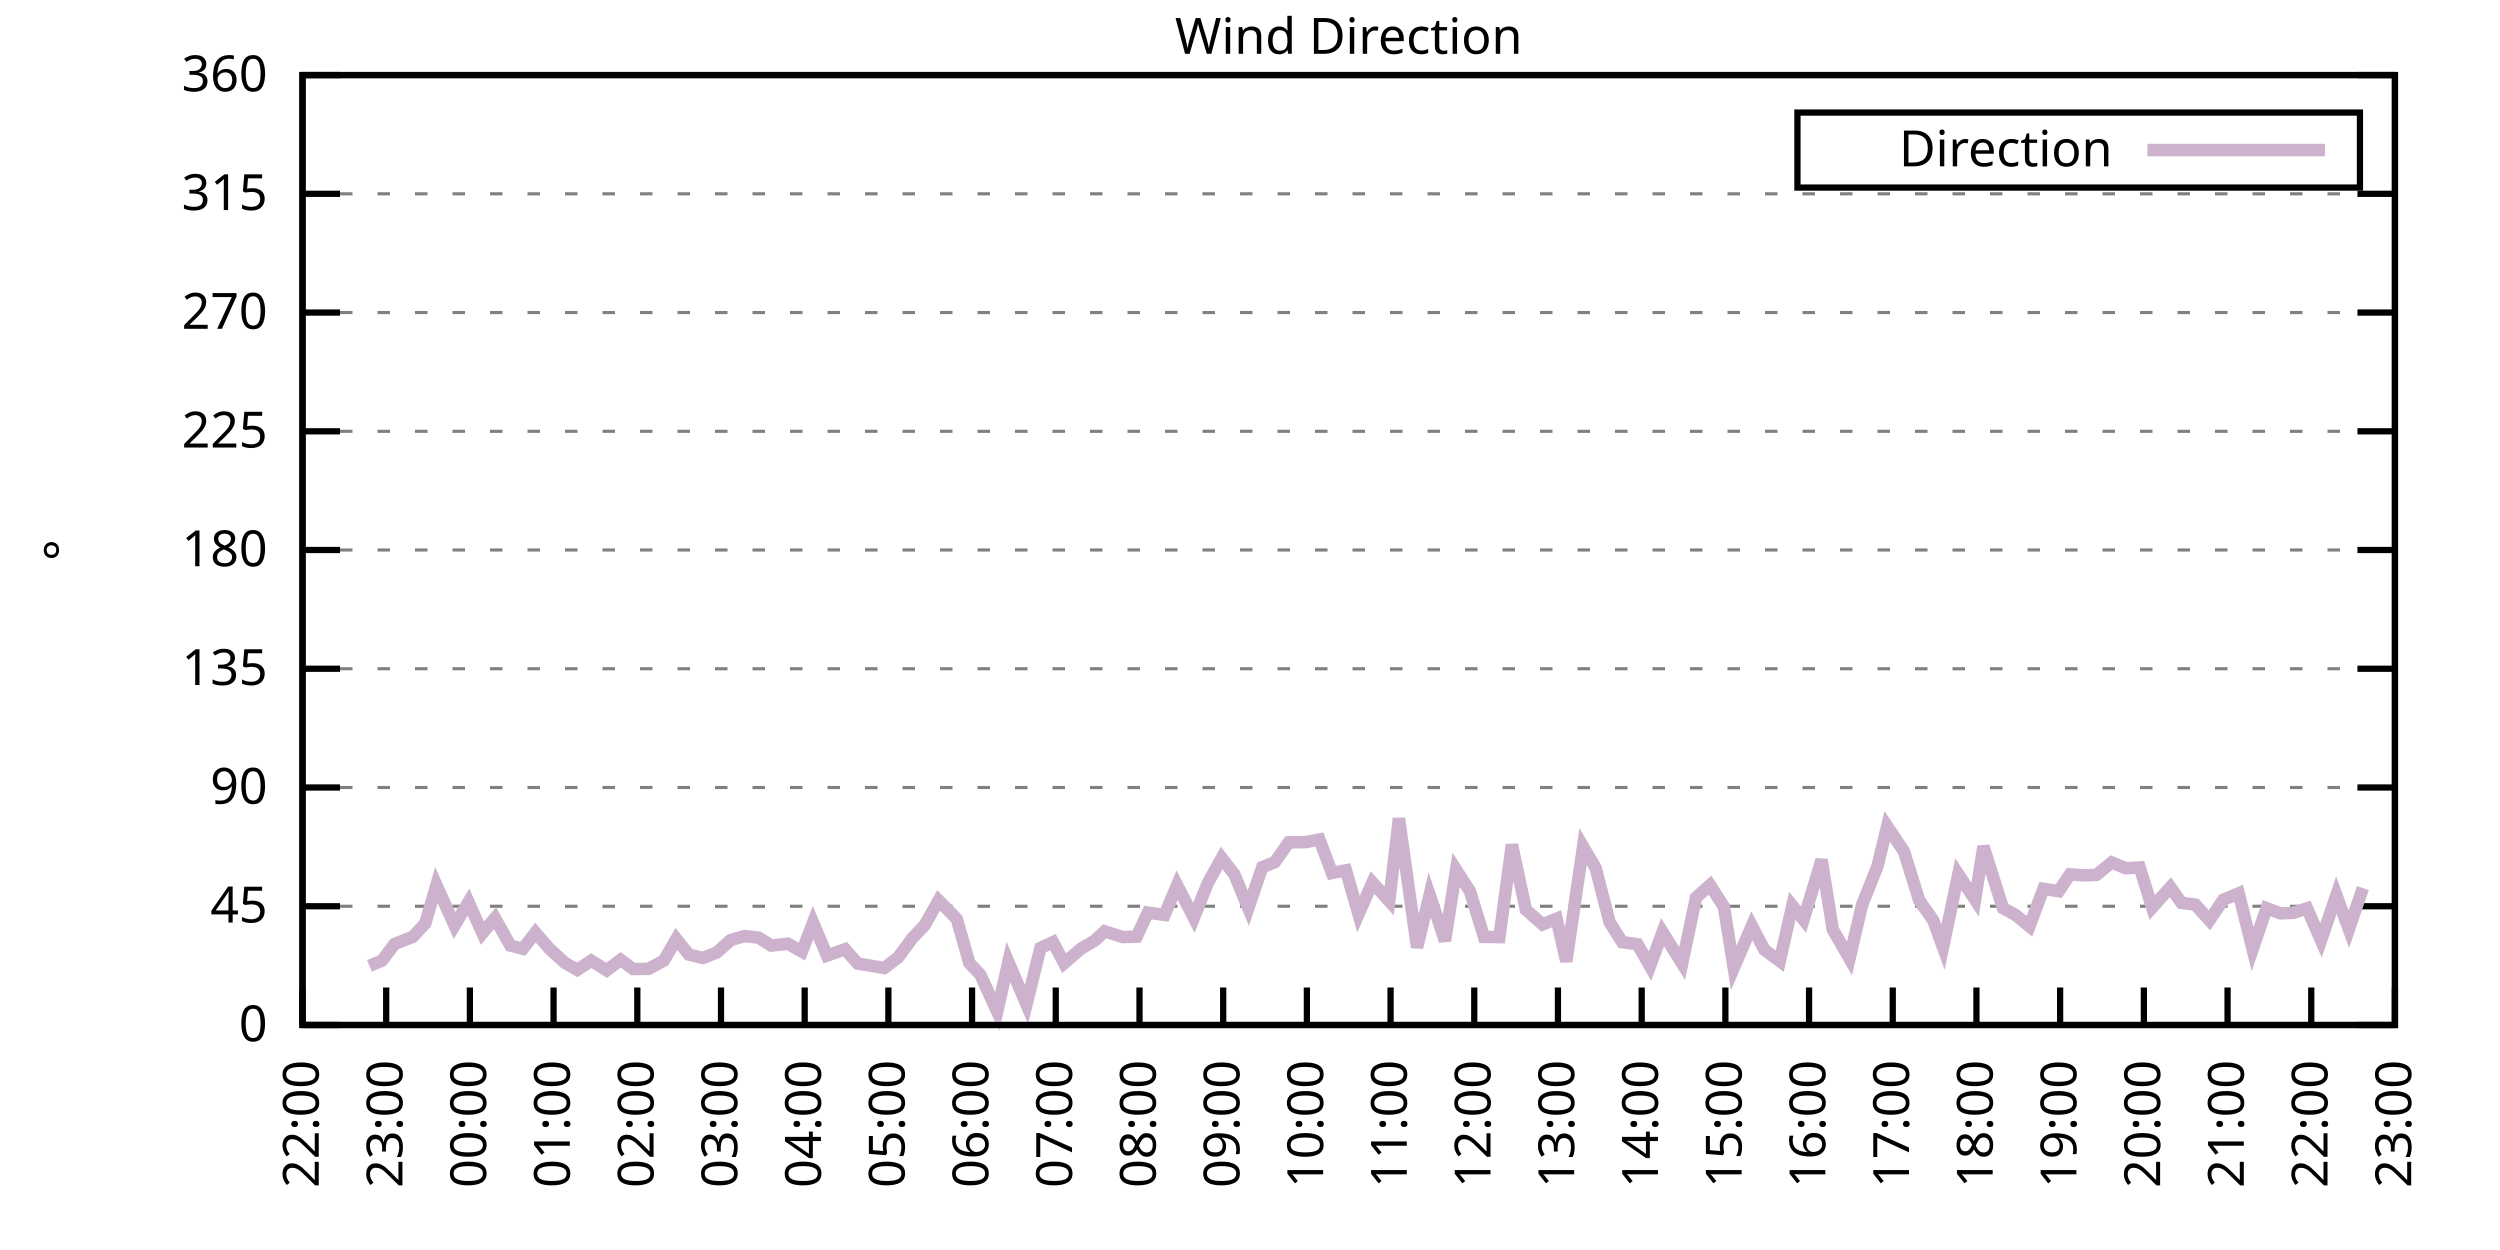
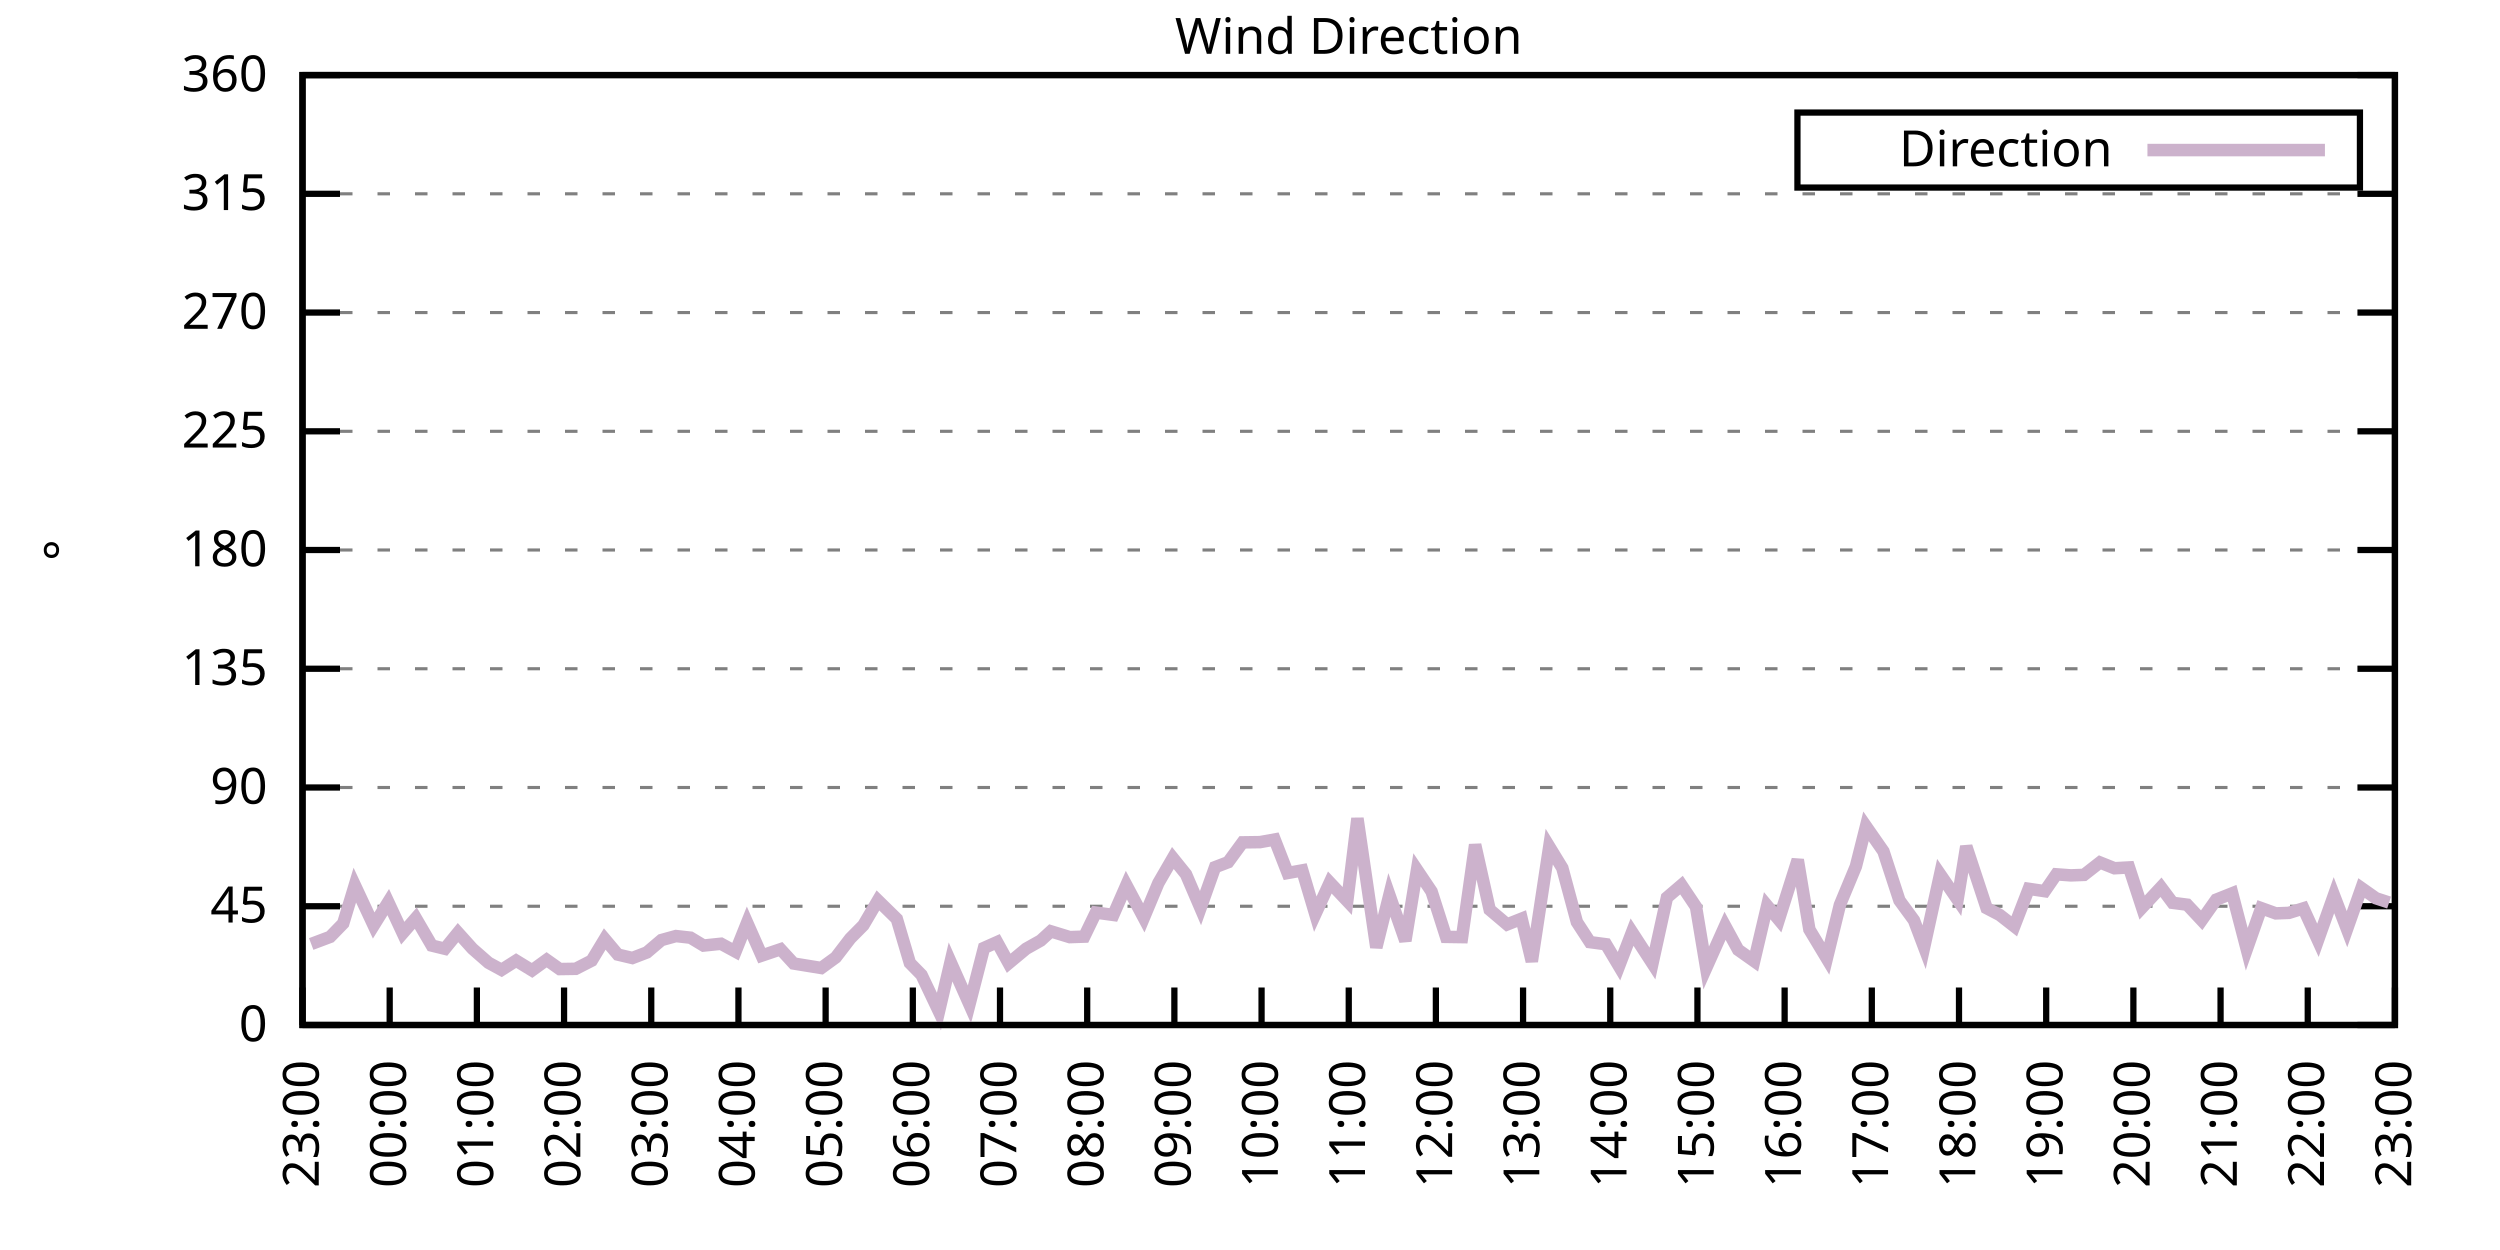
<svg xmlns="http://www.w3.org/2000/svg" xmlns:xlink="http://www.w3.org/1999/xlink" width="400" height="200" viewBox="0 0 400 200">
  <g id="gnuplot_canvas">
    <rect x="0" y="0" width="400" height="200" fill="none" />
    <defs>
      <circle id="gpDot" r="0.5" stroke-width="0.5" stroke="currentColor" />
      <path id="gpPt0" stroke-width="0.333" stroke="currentColor" d="M-1,0 h2 M0,-1 v2" />
      <path id="gpPt1" stroke-width="0.333" stroke="currentColor" d="M-1,-1 L1,1 M1,-1 L-1,1" />
      <path id="gpPt2" stroke-width="0.333" stroke="currentColor" d="M-1,0 L1,0 M0,-1 L0,1 M-1,-1 L1,1 M-1,1 L1,-1" />
      <rect id="gpPt3" stroke-width="0.333" stroke="currentColor" x="-1" y="-1" width="2" height="2" />
      <rect id="gpPt4" stroke-width="0.333" stroke="currentColor" fill="currentColor" x="-1" y="-1" width="2" height="2" />
      <circle id="gpPt5" stroke-width="0.333" stroke="currentColor" cx="0" cy="0" r="1" />
      <use xlink:href="#gpPt5" id="gpPt6" fill="currentColor" stroke="none" />
      <path id="gpPt7" stroke-width="0.333" stroke="currentColor" d="M0,-1.33 L-1.33,0.67 L1.33,0.67 z" />
      <use xlink:href="#gpPt7" id="gpPt8" fill="currentColor" stroke="none" />
      <use xlink:href="#gpPt7" id="gpPt9" stroke="currentColor" transform="rotate(180)" />
      <use xlink:href="#gpPt9" id="gpPt10" fill="currentColor" stroke="none" />
      <use xlink:href="#gpPt3" id="gpPt11" stroke="currentColor" transform="rotate(45)" />
      <use xlink:href="#gpPt11" id="gpPt12" fill="currentColor" stroke="none" />
      <path id="gpPt13" stroke-width="0.333" stroke="currentColor" d="M0,1.330 L1.265,0.411 L0.782,-1.067 L-0.782,-1.076 L-1.265,0.411 z" />
      <use xlink:href="#gpPt13" id="gpPt14" fill="currentColor" stroke="none" />
      <filter id="textbox" filterUnits="objectBoundingBox" x="0" y="0" height="1" width="1">
        <feFlood flood-color="white" flood-opacity="1" result="bgnd" />
        <feComposite in="SourceGraphic" in2="bgnd" operator="atop" />
      </filter>
      <filter id="greybox" filterUnits="objectBoundingBox" x="0" y="0" height="1" width="1">
        <feFlood flood-color="lightgrey" flood-opacity="1" result="grey" />
        <feComposite in="SourceGraphic" in2="grey" operator="atop" />
      </filter>
    </defs>
    <g fill="none" color="white" stroke="currentColor" stroke-width="1.00" stroke-linecap="butt" stroke-linejoin="miter">
</g>
    <g fill="none" color="black" stroke="currentColor" stroke-width="1.00" stroke-linecap="butt" stroke-linejoin="miter">
      <g stroke="none" shape-rendering="crispEdges">
        <polygon fill="rgb(255, 255, 255)" points="48.40,164.00 383.18,164.00 383.18,12.02 48.40,12.02 " />
      </g>
    </g>
    <g fill="none" color="black" stroke="currentColor" stroke-width="1.00" stroke-linecap="butt" stroke-linejoin="miter">
</g>
    <g fill="none" color="black" stroke="black" stroke-width="0.50" stroke-linecap="butt" stroke-linejoin="miter">
</g>
    <g fill="none" color="gray" stroke="currentColor" stroke-width="0.50" stroke-linecap="butt" stroke-linejoin="miter">
      <path stroke="gray" stroke-dasharray="2,4" class="gridline" d="M48.40,164.00 L383.19,164.00  " />
    </g>
    <g fill="none" color="gray" stroke="gray" stroke-width="1.00" stroke-linecap="butt" stroke-linejoin="miter">
</g>
    <g fill="none" color="black" stroke="currentColor" stroke-width="1.00" stroke-linecap="butt" stroke-linejoin="miter">
      <path stroke="black" d="M48.40,164.00 L54.40,164.00 M383.19,164.00 L377.19,164.00  " />
      <g transform="translate(42.80,166.60)" stroke="none" fill="black" font-family="Sans" font-size="8.00" text-anchor="end">
        <text>
          <tspan font-family="Sans"> 0</tspan>
        </text>
      </g>
    </g>
    <g fill="none" color="black" stroke="currentColor" stroke-width="1.00" stroke-linecap="butt" stroke-linejoin="miter">
</g>
    <g fill="none" color="black" stroke="black" stroke-width="0.50" stroke-linecap="butt" stroke-linejoin="miter">
</g>
    <g fill="none" color="gray" stroke="currentColor" stroke-width="0.50" stroke-linecap="butt" stroke-linejoin="miter">
      <path stroke="gray" stroke-dasharray="2,4" class="gridline" d="M48.40,145.00 L383.19,145.00  " />
    </g>
    <g fill="none" color="gray" stroke="gray" stroke-width="1.00" stroke-linecap="butt" stroke-linejoin="miter">
</g>
    <g fill="none" color="black" stroke="currentColor" stroke-width="1.00" stroke-linecap="butt" stroke-linejoin="miter">
      <path stroke="black" d="M48.40,145.00 L54.40,145.00 M383.19,145.00 L377.19,145.00  " />
      <g transform="translate(42.80,147.60)" stroke="none" fill="black" font-family="Sans" font-size="8.00" text-anchor="end">
        <text>
          <tspan font-family="Sans"> 45</tspan>
        </text>
      </g>
    </g>
    <g fill="none" color="black" stroke="currentColor" stroke-width="1.00" stroke-linecap="butt" stroke-linejoin="miter">
</g>
    <g fill="none" color="black" stroke="black" stroke-width="0.50" stroke-linecap="butt" stroke-linejoin="miter">
</g>
    <g fill="none" color="gray" stroke="currentColor" stroke-width="0.50" stroke-linecap="butt" stroke-linejoin="miter">
      <path stroke="gray" stroke-dasharray="2,4" class="gridline" d="M48.40,126.00 L383.19,126.00  " />
    </g>
    <g fill="none" color="gray" stroke="gray" stroke-width="1.00" stroke-linecap="butt" stroke-linejoin="miter">
</g>
    <g fill="none" color="black" stroke="currentColor" stroke-width="1.00" stroke-linecap="butt" stroke-linejoin="miter">
      <path stroke="black" d="M48.40,126.00 L54.40,126.00 M383.19,126.00 L377.19,126.00  " />
      <g transform="translate(42.80,128.60)" stroke="none" fill="black" font-family="Sans" font-size="8.00" text-anchor="end">
        <text>
          <tspan font-family="Sans"> 90</tspan>
        </text>
      </g>
    </g>
    <g fill="none" color="black" stroke="currentColor" stroke-width="1.00" stroke-linecap="butt" stroke-linejoin="miter">
</g>
    <g fill="none" color="black" stroke="black" stroke-width="0.50" stroke-linecap="butt" stroke-linejoin="miter">
</g>
    <g fill="none" color="gray" stroke="currentColor" stroke-width="0.50" stroke-linecap="butt" stroke-linejoin="miter">
      <path stroke="gray" stroke-dasharray="2,4" class="gridline" d="M48.40,107.00 L383.19,107.00  " />
    </g>
    <g fill="none" color="gray" stroke="gray" stroke-width="1.00" stroke-linecap="butt" stroke-linejoin="miter">
</g>
    <g fill="none" color="black" stroke="currentColor" stroke-width="1.00" stroke-linecap="butt" stroke-linejoin="miter">
      <path stroke="black" d="M48.40,107.00 L54.40,107.00 M383.19,107.00 L377.19,107.00  " />
      <g transform="translate(42.80,109.60)" stroke="none" fill="black" font-family="Sans" font-size="8.00" text-anchor="end">
        <text>
          <tspan font-family="Sans"> 135</tspan>
        </text>
      </g>
    </g>
    <g fill="none" color="black" stroke="currentColor" stroke-width="1.00" stroke-linecap="butt" stroke-linejoin="miter">
</g>
    <g fill="none" color="black" stroke="black" stroke-width="0.50" stroke-linecap="butt" stroke-linejoin="miter">
</g>
    <g fill="none" color="gray" stroke="currentColor" stroke-width="0.50" stroke-linecap="butt" stroke-linejoin="miter">
      <path stroke="gray" stroke-dasharray="2,4" class="gridline" d="M48.40,88.00 L383.19,88.00  " />
    </g>
    <g fill="none" color="gray" stroke="gray" stroke-width="1.00" stroke-linecap="butt" stroke-linejoin="miter">
</g>
    <g fill="none" color="black" stroke="currentColor" stroke-width="1.00" stroke-linecap="butt" stroke-linejoin="miter">
      <path stroke="black" d="M48.40,88.00 L54.40,88.00 M383.19,88.00 L377.19,88.00  " />
      <g transform="translate(42.80,90.60)" stroke="none" fill="black" font-family="Sans" font-size="8.00" text-anchor="end">
        <text>
          <tspan font-family="Sans"> 180</tspan>
        </text>
      </g>
    </g>
    <g fill="none" color="black" stroke="currentColor" stroke-width="1.00" stroke-linecap="butt" stroke-linejoin="miter">
</g>
    <g fill="none" color="black" stroke="black" stroke-width="0.50" stroke-linecap="butt" stroke-linejoin="miter">
</g>
    <g fill="none" color="gray" stroke="currentColor" stroke-width="0.50" stroke-linecap="butt" stroke-linejoin="miter">
      <path stroke="gray" stroke-dasharray="2,4" class="gridline" d="M48.40,69.01 L383.19,69.01  " />
    </g>
    <g fill="none" color="gray" stroke="gray" stroke-width="1.00" stroke-linecap="butt" stroke-linejoin="miter">
</g>
    <g fill="none" color="black" stroke="currentColor" stroke-width="1.00" stroke-linecap="butt" stroke-linejoin="miter">
      <path stroke="black" d="M48.40,69.01 L54.40,69.01 M383.19,69.01 L377.19,69.01  " />
      <g transform="translate(42.80,71.61)" stroke="none" fill="black" font-family="Sans" font-size="8.00" text-anchor="end">
        <text>
          <tspan font-family="Sans"> 225</tspan>
        </text>
      </g>
    </g>
    <g fill="none" color="black" stroke="currentColor" stroke-width="1.00" stroke-linecap="butt" stroke-linejoin="miter">
</g>
    <g fill="none" color="black" stroke="black" stroke-width="0.50" stroke-linecap="butt" stroke-linejoin="miter">
</g>
    <g fill="none" color="gray" stroke="currentColor" stroke-width="0.50" stroke-linecap="butt" stroke-linejoin="miter">
      <path stroke="gray" stroke-dasharray="2,4" class="gridline" d="M48.40,50.01 L383.19,50.01  " />
    </g>
    <g fill="none" color="gray" stroke="gray" stroke-width="1.00" stroke-linecap="butt" stroke-linejoin="miter">
</g>
    <g fill="none" color="black" stroke="currentColor" stroke-width="1.00" stroke-linecap="butt" stroke-linejoin="miter">
      <path stroke="black" d="M48.40,50.01 L54.40,50.01 M383.19,50.01 L377.19,50.01  " />
      <g transform="translate(42.80,52.61)" stroke="none" fill="black" font-family="Sans" font-size="8.00" text-anchor="end">
        <text>
          <tspan font-family="Sans"> 270</tspan>
        </text>
      </g>
    </g>
    <g fill="none" color="black" stroke="currentColor" stroke-width="1.00" stroke-linecap="butt" stroke-linejoin="miter">
</g>
    <g fill="none" color="black" stroke="black" stroke-width="0.50" stroke-linecap="butt" stroke-linejoin="miter">
</g>
    <g fill="none" color="gray" stroke="currentColor" stroke-width="0.50" stroke-linecap="butt" stroke-linejoin="miter">
      <path stroke="gray" stroke-dasharray="2,4" class="gridline" d="M48.40,31.01 L383.19,31.01  " />
    </g>
    <g fill="none" color="gray" stroke="gray" stroke-width="1.00" stroke-linecap="butt" stroke-linejoin="miter">
</g>
    <g fill="none" color="black" stroke="currentColor" stroke-width="1.00" stroke-linecap="butt" stroke-linejoin="miter">
      <path stroke="black" d="M48.40,31.01 L54.40,31.01 M383.19,31.01 L377.19,31.01  " />
      <g transform="translate(42.80,33.61)" stroke="none" fill="black" font-family="Sans" font-size="8.00" text-anchor="end">
        <text>
          <tspan font-family="Sans"> 315</tspan>
        </text>
      </g>
    </g>
    <g fill="none" color="black" stroke="currentColor" stroke-width="1.00" stroke-linecap="butt" stroke-linejoin="miter">
</g>
    <g fill="none" color="black" stroke="black" stroke-width="0.50" stroke-linecap="butt" stroke-linejoin="miter">
</g>
    <g fill="none" color="gray" stroke="currentColor" stroke-width="0.50" stroke-linecap="butt" stroke-linejoin="miter">
      <path stroke="gray" stroke-dasharray="2,4" class="gridline" d="M48.40,12.01 L383.19,12.01  " />
    </g>
    <g fill="none" color="gray" stroke="gray" stroke-width="1.00" stroke-linecap="butt" stroke-linejoin="miter">
</g>
    <g fill="none" color="black" stroke="currentColor" stroke-width="1.00" stroke-linecap="butt" stroke-linejoin="miter">
      <path stroke="black" d="M48.40,12.01 L54.40,12.01 M383.19,12.01 L377.19,12.01  " />
      <g transform="translate(42.80,14.61)" stroke="none" fill="black" font-family="Sans" font-size="8.00" text-anchor="end">
        <text>
          <tspan font-family="Sans"> 360</tspan>
        </text>
      </g>
    </g>
    <g fill="none" color="black" stroke="currentColor" stroke-width="1.00" stroke-linecap="butt" stroke-linejoin="miter">
      <path stroke="black" d="M48.40,164.00 L48.40,158.00  " />
      <g transform="translate(51.00,169.60) rotate(270.00)" stroke="none" fill="black" font-family="Sans" font-size="8.00" text-anchor="end">
        <text>
-           <tspan font-family="Sans">22:00</tspan>
-         </text>
-       </g>
-     </g>
-     <g fill="none" color="black" stroke="currentColor" stroke-width="1.00" stroke-linecap="butt" stroke-linejoin="miter">
-       <path stroke="black" d="M61.79,164.00 L61.79,158.00  " />
-       <g transform="translate(64.39,169.60) rotate(270.00)" stroke="none" fill="black" font-family="Sans" font-size="8.00" text-anchor="end">
-         <text>
          <tspan font-family="Sans">23:00</tspan>
        </text>
      </g>
    </g>
    <g fill="none" color="black" stroke="currentColor" stroke-width="1.00" stroke-linecap="butt" stroke-linejoin="miter">
-       <path stroke="black" d="M75.18,164.00 L75.18,158.00  " />
-       <g transform="translate(77.78,169.60) rotate(270.00)" stroke="none" fill="black" font-family="Sans" font-size="8.00" text-anchor="end">
+       <path stroke="black" d="M62.35,164.00 L62.35,158.00  " />
+       <g transform="translate(64.95,169.60) rotate(270.00)" stroke="none" fill="black" font-family="Sans" font-size="8.00" text-anchor="end">
        <text>
          <tspan font-family="Sans">00:00</tspan>
        </text>
      </g>
    </g>
    <g fill="none" color="black" stroke="currentColor" stroke-width="1.00" stroke-linecap="butt" stroke-linejoin="miter">
-       <path stroke="black" d="M88.57,164.00 L88.57,158.00  " />
-       <g transform="translate(91.17,169.60) rotate(270.00)" stroke="none" fill="black" font-family="Sans" font-size="8.00" text-anchor="end">
+       <path stroke="black" d="M76.30,164.00 L76.30,158.00  " />
+       <g transform="translate(78.90,169.60) rotate(270.00)" stroke="none" fill="black" font-family="Sans" font-size="8.00" text-anchor="end">
        <text>
          <tspan font-family="Sans">01:00</tspan>
        </text>
      </g>
    </g>
    <g fill="none" color="black" stroke="currentColor" stroke-width="1.00" stroke-linecap="butt" stroke-linejoin="miter">
-       <path stroke="black" d="M101.97,164.00 L101.97,158.00  " />
-       <g transform="translate(104.57,169.60) rotate(270.00)" stroke="none" fill="black" font-family="Sans" font-size="8.00" text-anchor="end">
+       <path stroke="black" d="M90.25,164.00 L90.25,158.00  " />
+       <g transform="translate(92.85,169.60) rotate(270.00)" stroke="none" fill="black" font-family="Sans" font-size="8.00" text-anchor="end">
        <text>
          <tspan font-family="Sans">02:00</tspan>
        </text>
      </g>
    </g>
    <g fill="none" color="black" stroke="currentColor" stroke-width="1.00" stroke-linecap="butt" stroke-linejoin="miter">
-       <path stroke="black" d="M115.36,164.00 L115.36,158.00  " />
-       <g transform="translate(117.96,169.60) rotate(270.00)" stroke="none" fill="black" font-family="Sans" font-size="8.00" text-anchor="end">
+       <path stroke="black" d="M104.20,164.00 L104.20,158.00  " />
+       <g transform="translate(106.80,169.60) rotate(270.00)" stroke="none" fill="black" font-family="Sans" font-size="8.00" text-anchor="end">
        <text>
          <tspan font-family="Sans">03:00</tspan>
        </text>
      </g>
    </g>
    <g fill="none" color="black" stroke="currentColor" stroke-width="1.00" stroke-linecap="butt" stroke-linejoin="miter">
-       <path stroke="black" d="M128.75,164.00 L128.75,158.00  " />
-       <g transform="translate(131.35,169.60) rotate(270.00)" stroke="none" fill="black" font-family="Sans" font-size="8.00" text-anchor="end">
+       <path stroke="black" d="M118.15,164.00 L118.15,158.00  " />
+       <g transform="translate(120.75,169.60) rotate(270.00)" stroke="none" fill="black" font-family="Sans" font-size="8.00" text-anchor="end">
        <text>
          <tspan font-family="Sans">04:00</tspan>
        </text>
      </g>
    </g>
    <g fill="none" color="black" stroke="currentColor" stroke-width="1.00" stroke-linecap="butt" stroke-linejoin="miter">
-       <path stroke="black" d="M142.14,164.00 L142.14,158.00  " />
-       <g transform="translate(144.74,169.60) rotate(270.00)" stroke="none" fill="black" font-family="Sans" font-size="8.00" text-anchor="end">
+       <path stroke="black" d="M132.10,164.00 L132.10,158.00  " />
+       <g transform="translate(134.70,169.60) rotate(270.00)" stroke="none" fill="black" font-family="Sans" font-size="8.00" text-anchor="end">
        <text>
          <tspan font-family="Sans">05:00</tspan>
        </text>
      </g>
    </g>
    <g fill="none" color="black" stroke="currentColor" stroke-width="1.00" stroke-linecap="butt" stroke-linejoin="miter">
-       <path stroke="black" d="M155.53,164.00 L155.53,158.00  " />
-       <g transform="translate(158.13,169.60) rotate(270.00)" stroke="none" fill="black" font-family="Sans" font-size="8.00" text-anchor="end">
+       <path stroke="black" d="M146.05,164.00 L146.05,158.00  " />
+       <g transform="translate(148.65,169.60) rotate(270.00)" stroke="none" fill="black" font-family="Sans" font-size="8.00" text-anchor="end">
        <text>
          <tspan font-family="Sans">06:00</tspan>
        </text>
      </g>
    </g>
    <g fill="none" color="black" stroke="currentColor" stroke-width="1.00" stroke-linecap="butt" stroke-linejoin="miter">
-       <path stroke="black" d="M168.92,164.00 L168.92,158.00  " />
-       <g transform="translate(171.52,169.60) rotate(270.00)" stroke="none" fill="black" font-family="Sans" font-size="8.00" text-anchor="end">
+       <path stroke="black" d="M160.00,164.00 L160.00,158.00  " />
+       <g transform="translate(162.60,169.60) rotate(270.00)" stroke="none" fill="black" font-family="Sans" font-size="8.00" text-anchor="end">
        <text>
          <tspan font-family="Sans">07:00</tspan>
        </text>
      </g>
    </g>
    <g fill="none" color="black" stroke="currentColor" stroke-width="1.00" stroke-linecap="butt" stroke-linejoin="miter">
-       <path stroke="black" d="M182.32,164.00 L182.32,158.00  " />
-       <g transform="translate(184.92,169.60) rotate(270.00)" stroke="none" fill="black" font-family="Sans" font-size="8.00" text-anchor="end">
+       <path stroke="black" d="M173.95,164.00 L173.95,158.00  " />
+       <g transform="translate(176.55,169.60) rotate(270.00)" stroke="none" fill="black" font-family="Sans" font-size="8.00" text-anchor="end">
        <text>
          <tspan font-family="Sans">08:00</tspan>
        </text>
      </g>
    </g>
    <g fill="none" color="black" stroke="currentColor" stroke-width="1.00" stroke-linecap="butt" stroke-linejoin="miter">
-       <path stroke="black" d="M195.71,164.00 L195.71,158.00  " />
-       <g transform="translate(198.31,169.60) rotate(270.00)" stroke="none" fill="black" font-family="Sans" font-size="8.00" text-anchor="end">
+       <path stroke="black" d="M187.90,164.00 L187.90,158.00  " />
+       <g transform="translate(190.50,169.60) rotate(270.00)" stroke="none" fill="black" font-family="Sans" font-size="8.00" text-anchor="end">
        <text>
          <tspan font-family="Sans">09:00</tspan>
        </text>
      </g>
    </g>
    <g fill="none" color="black" stroke="currentColor" stroke-width="1.00" stroke-linecap="butt" stroke-linejoin="miter">
-       <path stroke="black" d="M209.10,164.00 L209.10,158.00  " />
-       <g transform="translate(211.70,169.60) rotate(270.00)" stroke="none" fill="black" font-family="Sans" font-size="8.00" text-anchor="end">
+       <path stroke="black" d="M201.85,164.00 L201.85,158.00  " />
+       <g transform="translate(204.45,169.60) rotate(270.00)" stroke="none" fill="black" font-family="Sans" font-size="8.00" text-anchor="end">
        <text>
          <tspan font-family="Sans">10:00</tspan>
        </text>
      </g>
    </g>
    <g fill="none" color="black" stroke="currentColor" stroke-width="1.00" stroke-linecap="butt" stroke-linejoin="miter">
-       <path stroke="black" d="M222.49,164.00 L222.49,158.00  " />
-       <g transform="translate(225.09,169.60) rotate(270.00)" stroke="none" fill="black" font-family="Sans" font-size="8.00" text-anchor="end">
+       <path stroke="black" d="M215.80,164.00 L215.80,158.00  " />
+       <g transform="translate(218.40,169.60) rotate(270.00)" stroke="none" fill="black" font-family="Sans" font-size="8.00" text-anchor="end">
        <text>
          <tspan font-family="Sans">11:00</tspan>
        </text>
      </g>
    </g>
    <g fill="none" color="black" stroke="currentColor" stroke-width="1.00" stroke-linecap="butt" stroke-linejoin="miter">
-       <path stroke="black" d="M235.88,164.00 L235.88,158.00  " />
-       <g transform="translate(238.48,169.60) rotate(270.00)" stroke="none" fill="black" font-family="Sans" font-size="8.00" text-anchor="end">
+       <path stroke="black" d="M229.74,164.00 L229.74,158.00  " />
+       <g transform="translate(232.34,169.60) rotate(270.00)" stroke="none" fill="black" font-family="Sans" font-size="8.00" text-anchor="end">
        <text>
          <tspan font-family="Sans">12:00</tspan>
        </text>
      </g>
    </g>
    <g fill="none" color="black" stroke="currentColor" stroke-width="1.00" stroke-linecap="butt" stroke-linejoin="miter">
-       <path stroke="black" d="M249.27,164.00 L249.27,158.00  " />
-       <g transform="translate(251.87,169.60) rotate(270.00)" stroke="none" fill="black" font-family="Sans" font-size="8.00" text-anchor="end">
+       <path stroke="black" d="M243.69,164.00 L243.69,158.00  " />
+       <g transform="translate(246.29,169.60) rotate(270.00)" stroke="none" fill="black" font-family="Sans" font-size="8.00" text-anchor="end">
        <text>
          <tspan font-family="Sans">13:00</tspan>
        </text>
      </g>
    </g>
    <g fill="none" color="black" stroke="currentColor" stroke-width="1.00" stroke-linecap="butt" stroke-linejoin="miter">
-       <path stroke="black" d="M262.67,164.00 L262.67,158.00  " />
-       <g transform="translate(265.27,169.60) rotate(270.00)" stroke="none" fill="black" font-family="Sans" font-size="8.00" text-anchor="end">
+       <path stroke="black" d="M257.64,164.00 L257.64,158.00  " />
+       <g transform="translate(260.24,169.60) rotate(270.00)" stroke="none" fill="black" font-family="Sans" font-size="8.00" text-anchor="end">
        <text>
          <tspan font-family="Sans">14:00</tspan>
        </text>
      </g>
    </g>
    <g fill="none" color="black" stroke="currentColor" stroke-width="1.00" stroke-linecap="butt" stroke-linejoin="miter">
-       <path stroke="black" d="M276.06,164.00 L276.06,158.00  " />
-       <g transform="translate(278.66,169.60) rotate(270.00)" stroke="none" fill="black" font-family="Sans" font-size="8.00" text-anchor="end">
+       <path stroke="black" d="M271.59,164.00 L271.59,158.00  " />
+       <g transform="translate(274.19,169.60) rotate(270.00)" stroke="none" fill="black" font-family="Sans" font-size="8.00" text-anchor="end">
        <text>
          <tspan font-family="Sans">15:00</tspan>
        </text>
      </g>
    </g>
    <g fill="none" color="black" stroke="currentColor" stroke-width="1.00" stroke-linecap="butt" stroke-linejoin="miter">
-       <path stroke="black" d="M289.45,164.00 L289.45,158.00  " />
-       <g transform="translate(292.05,169.60) rotate(270.00)" stroke="none" fill="black" font-family="Sans" font-size="8.00" text-anchor="end">
+       <path stroke="black" d="M285.54,164.00 L285.54,158.00  " />
+       <g transform="translate(288.14,169.60) rotate(270.00)" stroke="none" fill="black" font-family="Sans" font-size="8.00" text-anchor="end">
        <text>
          <tspan font-family="Sans">16:00</tspan>
        </text>
      </g>
    </g>
    <g fill="none" color="black" stroke="currentColor" stroke-width="1.00" stroke-linecap="butt" stroke-linejoin="miter">
-       <path stroke="black" d="M302.84,164.00 L302.84,158.00  " />
-       <g transform="translate(305.44,169.60) rotate(270.00)" stroke="none" fill="black" font-family="Sans" font-size="8.00" text-anchor="end">
+       <path stroke="black" d="M299.49,164.00 L299.49,158.00  " />
+       <g transform="translate(302.09,169.60) rotate(270.00)" stroke="none" fill="black" font-family="Sans" font-size="8.00" text-anchor="end">
        <text>
          <tspan font-family="Sans">17:00</tspan>
        </text>
      </g>
    </g>
    <g fill="none" color="black" stroke="currentColor" stroke-width="1.00" stroke-linecap="butt" stroke-linejoin="miter">
-       <path stroke="black" d="M316.23,164.00 L316.23,158.00  " />
-       <g transform="translate(318.83,169.60) rotate(270.00)" stroke="none" fill="black" font-family="Sans" font-size="8.00" text-anchor="end">
+       <path stroke="black" d="M313.44,164.00 L313.44,158.00  " />
+       <g transform="translate(316.04,169.60) rotate(270.00)" stroke="none" fill="black" font-family="Sans" font-size="8.00" text-anchor="end">
        <text>
          <tspan font-family="Sans">18:00</tspan>
        </text>
      </g>
    </g>
    <g fill="none" color="black" stroke="currentColor" stroke-width="1.00" stroke-linecap="butt" stroke-linejoin="miter">
-       <path stroke="black" d="M329.62,164.00 L329.62,158.00  " />
-       <g transform="translate(332.22,169.60) rotate(270.00)" stroke="none" fill="black" font-family="Sans" font-size="8.00" text-anchor="end">
+       <path stroke="black" d="M327.39,164.00 L327.39,158.00  " />
+       <g transform="translate(329.99,169.60) rotate(270.00)" stroke="none" fill="black" font-family="Sans" font-size="8.00" text-anchor="end">
        <text>
          <tspan font-family="Sans">19:00</tspan>
        </text>
      </g>
    </g>
    <g fill="none" color="black" stroke="currentColor" stroke-width="1.00" stroke-linecap="butt" stroke-linejoin="miter">
-       <path stroke="black" d="M343.02,164.00 L343.02,158.00  " />
-       <g transform="translate(345.62,169.60) rotate(270.00)" stroke="none" fill="black" font-family="Sans" font-size="8.00" text-anchor="end">
+       <path stroke="black" d="M341.34,164.00 L341.34,158.00  " />
+       <g transform="translate(343.94,169.60) rotate(270.00)" stroke="none" fill="black" font-family="Sans" font-size="8.00" text-anchor="end">
        <text>
          <tspan font-family="Sans">20:00</tspan>
        </text>
      </g>
    </g>
    <g fill="none" color="black" stroke="currentColor" stroke-width="1.00" stroke-linecap="butt" stroke-linejoin="miter">
-       <path stroke="black" d="M356.41,164.00 L356.41,158.00  " />
-       <g transform="translate(359.01,169.60) rotate(270.00)" stroke="none" fill="black" font-family="Sans" font-size="8.00" text-anchor="end">
+       <path stroke="black" d="M355.29,164.00 L355.29,158.00  " />
+       <g transform="translate(357.89,169.60) rotate(270.00)" stroke="none" fill="black" font-family="Sans" font-size="8.00" text-anchor="end">
        <text>
          <tspan font-family="Sans">21:00</tspan>
        </text>
      </g>
    </g>
    <g fill="none" color="black" stroke="currentColor" stroke-width="1.00" stroke-linecap="butt" stroke-linejoin="miter">
-       <path stroke="black" d="M369.80,164.00 L369.80,158.00  " />
-       <g transform="translate(372.40,169.60) rotate(270.00)" stroke="none" fill="black" font-family="Sans" font-size="8.00" text-anchor="end">
+       <path stroke="black" d="M369.24,164.00 L369.24,158.00  " />
+       <g transform="translate(371.84,169.60) rotate(270.00)" stroke="none" fill="black" font-family="Sans" font-size="8.00" text-anchor="end">
        <text>
          <tspan font-family="Sans">22:00</tspan>
        </text>
      </g>
    </g>
    <g fill="none" color="black" stroke="currentColor" stroke-width="1.00" stroke-linecap="butt" stroke-linejoin="miter">
      <path stroke="black" d="M383.19,164.00 L383.19,158.00  " />
      <g transform="translate(385.79,169.60) rotate(270.00)" stroke="none" fill="black" font-family="Sans" font-size="8.00" text-anchor="end">
        <text>
          <tspan font-family="Sans">23:00</tspan>
        </text>
      </g>
    </g>
    <g fill="none" color="black" stroke="currentColor" stroke-width="1.00" stroke-linecap="butt" stroke-linejoin="miter">
</g>
    <g fill="none" color="black" stroke="currentColor" stroke-width="1.00" stroke-linecap="butt" stroke-linejoin="miter">
      <path stroke="black" d="M48.40,12.01 L48.40,164.00 L383.19,164.00 L383.19,12.01 L48.40,12.01 Z  " />
    </g>
    <g fill="none" color="black" stroke="currentColor" stroke-width="1.00" stroke-linecap="butt" stroke-linejoin="miter">
</g>
    <g fill="none" color="black" stroke="currentColor" stroke-width="1.00" stroke-linecap="butt" stroke-linejoin="miter">
      <path stroke="black" d="M287.59,30.01 L287.59,18.01 L377.59,18.01 L377.59,30.01 L287.59,30.01 Z  " />
    </g>
    <g id="Wind_direction_plot_1">
      <g fill="none" color="white" stroke="black" stroke-width="2.00" stroke-linecap="butt" stroke-linejoin="miter">
</g>
      <g fill="none" color="black" stroke="currentColor" stroke-width="2.00" stroke-linecap="butt" stroke-linejoin="miter">
        <g transform="translate(337.99,26.61)" stroke="none" fill="black" font-family="Sans" font-size="8.00" text-anchor="end">
          <text>
            <tspan font-family="Sans">Direction</tspan>
          </text>
        </g>
      </g>
      <g fill="none" color="black" stroke="currentColor" stroke-width="2.00" stroke-linecap="butt" stroke-linejoin="miter">
-         <path stroke="rgb(204, 178, 204)" d="M343.59,24.01 L371.99,24.01 M59.11,154.54 L61.12,153.70 L63.13,151.04 L66.03,149.90 L68.04,147.75 L69.83,141.62   L72.73,148.08 L74.96,144.33 L77.19,149.31 L79.20,146.90 L81.66,151.29 L83.66,151.80 L85.67,149.22 L87.91,151.80   L90.36,154.04 L92.37,155.18 L94.60,153.70 L97.06,155.26 L99.29,153.57 L101.30,155.05 L103.75,155.01 L106.21,153.70   L108.22,150.24 L110.22,152.73 L112.46,153.28 L114.69,152.39 L116.92,150.41 L119.15,149.77 L121.38,150.03 L123.39,151.29   L126.07,151.00 L128.30,152.26 L130.09,147.62 L132.32,152.90 L135.22,151.88 L137.23,154.16 L141.47,154.88 L143.70,153.19   L145.94,150.15 L147.94,148.04 L150.18,144.07 L153.08,147.03 L155.09,154.08 L156.87,155.98 L159.55,161.85 L161.34,153.91   L164.24,160.71 L166.47,151.67 L168.48,150.74 L170.26,154.12 L172.94,151.80 L175.17,150.49 L176.74,149.01 L179.64,149.94   L181.87,149.86 L183.66,146.01 L186.33,146.39 L188.34,141.62 L191.02,146.86 L193.25,141.29 L195.48,137.28 L197.49,139.89   L199.73,145.30 L201.96,138.75 L203.97,137.95 L206.20,134.78 L208.88,134.74 L211.11,134.32 L213.12,139.68 L215.35,139.26   L217.36,146.27 L219.59,141.20 L222.27,144.16 L223.83,130.94 L226.73,151.59 L228.74,143.19 L231.20,150.53 L232.98,139.17   L235.21,142.64 L237.44,149.90 L239.90,149.94 L241.91,135.16 L244.14,145.55 L246.82,147.91 L249.05,146.99 L250.61,153.83   L253.29,135.46 L255.30,138.88 L257.53,147.53 L259.54,150.74 L262.00,151.08 L264.00,154.59 L266.01,149.14 L269.14,154.16   L271.37,143.61 L273.60,141.62 L275.83,145.09 L277.40,154.88 L280.30,148.13 L282.31,151.97 L284.76,153.78 L286.77,144.92   L288.56,147.15 L291.46,137.57 L293.24,148.72 L295.92,153.36 L297.93,144.79 L300.39,138.63 L301.95,132.21 L304.63,136.22   L307.08,144.07 L309.31,147.24 L310.88,151.55 L313.33,139.89 L316.01,143.95 L317.35,135.42 L320.47,145.30 L322.48,146.39   L324.71,148.21 L326.95,142.21 L329.40,142.59 L331.19,139.89 L333.42,140.06 L335.43,139.98 L337.88,137.99 L340.11,138.92   L342.35,138.79 L344.35,145.21 L347.26,141.96 L349.04,144.45 L351.27,144.75 L353.51,147.24 L355.74,143.95 L358.19,142.93   L360.42,151.88 L362.66,145.30 L364.89,146.14 L366.90,146.06 L369.13,145.34 L371.36,150.45 L373.82,143.23 L375.82,148.67   L378.06,142.09  " />
+         <path stroke="rgb(204, 178, 204)" d="M343.59,24.01 L371.99,24.01 M49.79,151.04 L52.82,149.90 L54.91,147.75 L56.77,141.62 L59.79,148.08 L62.12,144.33   L64.44,149.31 L66.53,146.90 L69.09,151.29 L71.18,151.80 L73.28,149.22 L75.60,151.80 L78.16,154.04 L80.25,155.18   L82.58,153.70 L85.13,155.26 L87.46,153.57 L89.55,155.05 L92.11,155.01 L94.67,153.70 L96.76,150.24 L98.85,152.73   L101.18,153.28 L103.50,152.39 L105.83,150.41 L108.15,149.77 L110.48,150.03 L112.57,151.29 L115.36,151.00 L117.68,152.26   L119.54,147.62 L121.87,152.90 L124.89,151.88 L126.98,154.16 L131.40,154.88 L133.72,153.19 L136.05,150.15 L138.14,148.04   L140.47,144.07 L143.49,147.03 L145.58,154.08 L147.44,155.98 L150.23,161.85 L152.09,153.91 L155.11,160.71 L157.44,151.67   L159.53,150.74 L161.39,154.12 L164.18,151.80 L166.51,150.49 L168.13,149.01 L171.16,149.94 L173.48,149.86 L175.34,146.01   L178.13,146.39 L180.22,141.62 L183.01,146.86 L185.34,141.29 L187.66,137.28 L189.76,139.89 L192.08,145.30 L194.41,138.75   L196.50,137.95 L198.82,134.78 L201.61,134.74 L203.94,134.32 L206.03,139.68 L208.36,139.26 L210.45,146.27 L212.77,141.20   L215.56,144.16 L217.19,130.94 L220.21,151.59 L222.30,143.19 L224.86,150.53 L226.72,139.17 L229.05,142.64 L231.37,149.90   L233.93,149.94 L236.02,135.16 L238.35,145.55 L241.14,147.91 L243.46,146.99 L245.09,153.83 L247.88,135.46 L249.97,138.88   L252.30,147.53 L254.39,150.74 L256.95,151.08 L259.04,154.59 L261.13,149.14 L264.39,154.16 L266.71,143.61 L269.04,141.62   L271.36,145.09 L272.99,154.88 L276.01,148.13 L278.10,151.97 L280.66,153.78 L282.75,144.92 L284.61,147.15 L287.64,137.57   L289.50,148.72 L292.29,153.36 L294.38,144.79 L296.94,138.63 L298.56,132.21 L301.35,136.22 L303.91,144.07 L306.23,147.24   L307.86,151.55 L310.42,139.89 L313.21,143.95 L314.60,135.42 L317.86,145.30 L319.95,146.39 L322.28,148.21 L324.60,142.21   L327.16,142.59 L329.02,139.89 L331.34,140.06 L333.44,139.98 L335.99,137.99 L338.32,138.92 L340.64,138.79 L342.74,145.21   L345.76,141.96 L347.62,144.45 L349.94,144.75 L352.27,147.24 L354.59,143.95 L357.15,142.93 L359.48,151.88 L361.80,145.30   L364.13,146.14 L366.22,146.06 L368.54,145.34 L370.87,150.45 L373.43,143.23 L375.52,148.67 L377.84,142.09 L380.17,143.73   L382.26,144.41  " />
      </g>
    </g>
    <g fill="none" color="black" stroke="currentColor" stroke-width="2.00" stroke-linecap="butt" stroke-linejoin="miter">
</g>
    <g fill="none" color="black" stroke="black" stroke-width="1.00" stroke-linecap="butt" stroke-linejoin="miter">
</g>
    <g fill="none" color="black" stroke="currentColor" stroke-width="1.00" stroke-linecap="butt" stroke-linejoin="miter">
      <path stroke="black" d="M48.40,12.01 L48.40,164.00 L383.19,164.00 L383.19,12.01 L48.40,12.01 Z  " />
      <g transform="translate(12.80,88.01) rotate(270.00)" stroke="none" fill="black" font-family="Sans" font-size="8.00" text-anchor="middle">
        <text>
          <tspan font-family="Sans">°</tspan>
        </text>
      </g>
    </g>
    <g fill="none" color="black" stroke="currentColor" stroke-width="1.00" stroke-linecap="butt" stroke-linejoin="miter">
</g>
    <g fill="none" color="black" stroke="currentColor" stroke-width="1.00" stroke-linecap="butt" stroke-linejoin="miter">
      <g transform="translate(215.79,8.61)" stroke="none" fill="black" font-family="Sans" font-size="8.00" text-anchor="middle">
        <text>
          <tspan font-family="Sans">Wind Direction</tspan>
        </text>
      </g>
    </g>
    <g fill="none" color="black" stroke="currentColor" stroke-width="1.00" stroke-linecap="butt" stroke-linejoin="miter">
</g>
  </g>
</svg>
